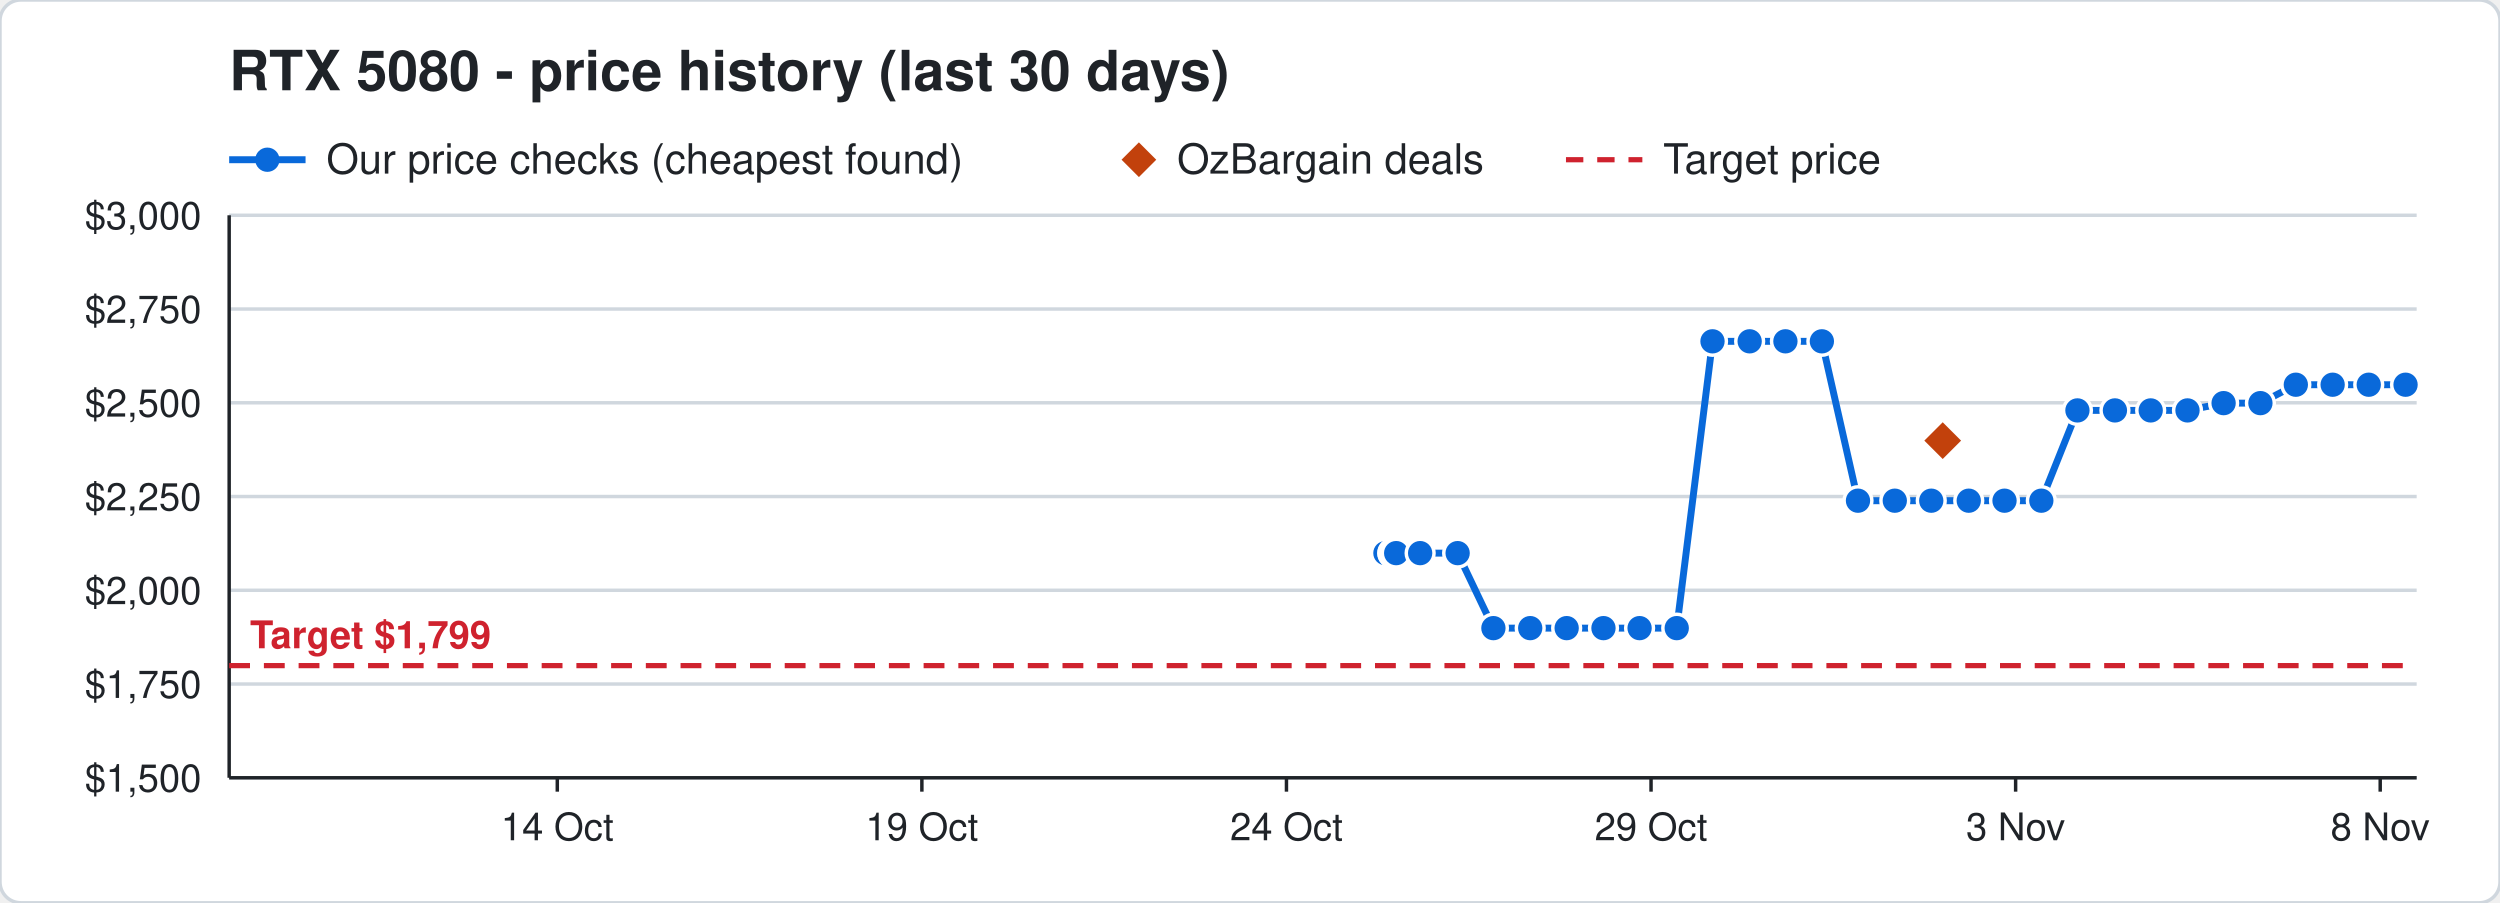
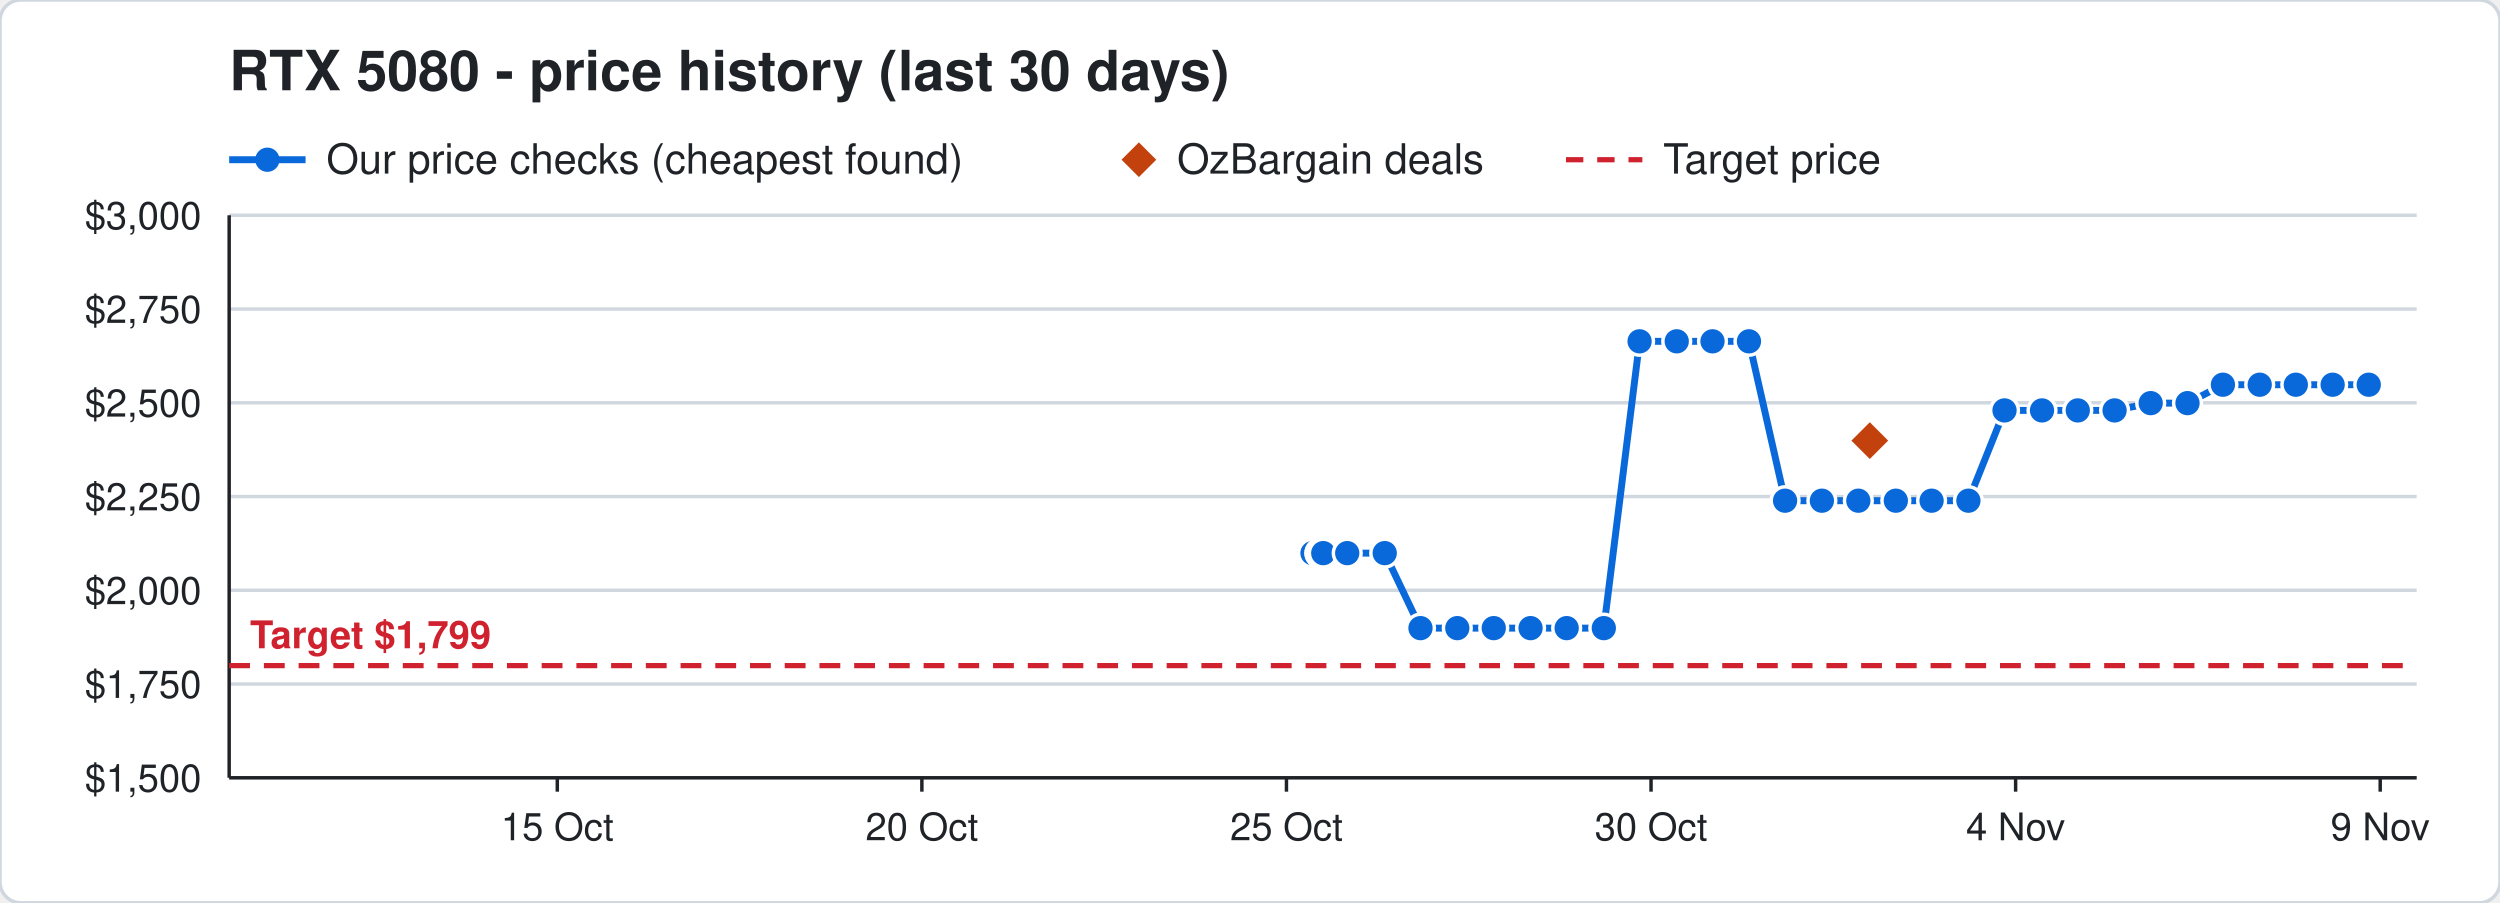
<svg xmlns="http://www.w3.org/2000/svg" width="720" height="260" viewBox="0 0 720 260" font-family="Segoe UI, Helvetica, Arial, sans-serif">
  <rect width="720" height="260" rx="6" fill="#ffffff" stroke="#d0d7de" />
  <text x="66" y="26" font-size="16" font-weight="700" fill="#1f2328">RTX 5080 - price history (last 30 days)</text>
  <line x1="66" y1="46" x2="88" y2="46" stroke="#0969da" stroke-width="2" />
  <circle cx="77" cy="46" r="3.5" fill="#0969da" />
  <text x="94" y="50" font-size="12" fill="#1f2328">Our price checks (cheapest found)</text>
  <path d="M328 41 l5 5 l-5 5 l-5 -5 z" fill="#c2410c" />
  <text x="339" y="50" font-size="12" fill="#1f2328">OzBargain deals</text>
  <line x1="451" y1="46" x2="473" y2="46" stroke="#cf222e" stroke-width="1.5" stroke-dasharray="5 4" />
  <text x="479" y="50" font-size="12" fill="#1f2328">Target price</text>
  <line x1="66" y1="224.0" x2="696" y2="224.0" stroke="#d0d7de" />
  <text x="58" y="228.0" font-size="11" text-anchor="end" fill="#1f2328">$1,500</text>
  <line x1="66" y1="197.0" x2="696" y2="197.0" stroke="#d0d7de" />
  <text x="58" y="201.0" font-size="11" text-anchor="end" fill="#1f2328">$1,750</text>
  <line x1="66" y1="170.0" x2="696" y2="170.0" stroke="#d0d7de" />
  <text x="58" y="174.0" font-size="11" text-anchor="end" fill="#1f2328">$2,000</text>
  <line x1="66" y1="143.0" x2="696" y2="143.0" stroke="#d0d7de" />
  <text x="58" y="147.0" font-size="11" text-anchor="end" fill="#1f2328">$2,250</text>
  <line x1="66" y1="116.0" x2="696" y2="116.0" stroke="#d0d7de" />
  <text x="58" y="120.0" font-size="11" text-anchor="end" fill="#1f2328">$2,500</text>
  <line x1="66" y1="89.0" x2="696" y2="89.0" stroke="#d0d7de" />
  <text x="58" y="93.0" font-size="11" text-anchor="end" fill="#1f2328">$2,750</text>
  <line x1="66" y1="62.0" x2="696" y2="62.0" stroke="#d0d7de" />
  <text x="58" y="66.0" font-size="11" text-anchor="end" fill="#1f2328">$3,000</text>
  <line x1="685.5" y1="224" x2="685.5" y2="228" stroke="#1f2328" />
-   <text x="685.5" y="242" font-size="11" text-anchor="middle" fill="#1f2328">8 Nov</text>
+   <text x="685.5" y="242" font-size="11" text-anchor="middle" fill="#1f2328">9 Nov</text>
  <line x1="580.5" y1="224" x2="580.5" y2="228" stroke="#1f2328" />
-   <text x="580.5" y="242" font-size="11" text-anchor="middle" fill="#1f2328">3 Nov</text>
+   <text x="580.5" y="242" font-size="11" text-anchor="middle" fill="#1f2328">4 Nov</text>
  <line x1="475.5" y1="224" x2="475.5" y2="228" stroke="#1f2328" />
-   <text x="475.5" y="242" font-size="11" text-anchor="middle" fill="#1f2328">29 Oct</text>
+   <text x="475.5" y="242" font-size="11" text-anchor="middle" fill="#1f2328">30 Oct</text>
  <line x1="370.5" y1="224" x2="370.5" y2="228" stroke="#1f2328" />
-   <text x="370.5" y="242" font-size="11" text-anchor="middle" fill="#1f2328">24 Oct</text>
+   <text x="370.5" y="242" font-size="11" text-anchor="middle" fill="#1f2328">25 Oct</text>
  <line x1="265.5" y1="224" x2="265.5" y2="228" stroke="#1f2328" />
-   <text x="265.5" y="242" font-size="11" text-anchor="middle" fill="#1f2328">19 Oct</text>
+   <text x="265.5" y="242" font-size="11" text-anchor="middle" fill="#1f2328">20 Oct</text>
  <line x1="160.5" y1="224" x2="160.5" y2="228" stroke="#1f2328" />
-   <text x="160.5" y="242" font-size="11" text-anchor="middle" fill="#1f2328">14 Oct</text>
+   <text x="160.5" y="242" font-size="11" text-anchor="middle" fill="#1f2328">15 Oct</text>
  <line x1="66" y1="224" x2="696" y2="224" stroke="#1f2328" />
  <line x1="66" y1="62" x2="66" y2="224" stroke="#1f2328" />
  <line x1="66" y1="191.7" x2="696" y2="191.7" stroke="#cf222e" stroke-width="1.5" stroke-dasharray="6 4" />
  <text x="72" y="186.7" font-size="11" font-weight="700" text-anchor="start" fill="#cf222e" stroke="#ffffff" stroke-width="3" paint-order="stroke">Target $1,799</text>
-   <polyline points="399.0,159.3 401.1,159.3 401.2,159.3 401.9,159.3 402.0,159.3 402.1,159.3 409.0,159.3 419.8,159.3 430.1,180.9 440.7,180.9 451.2,180.9 461.8,180.9 472.2,180.9 482.9,180.9 493.2,98.3 503.9,98.3 514.2,98.3 524.7,98.3 535.1,144.2 545.7,144.2 556.2,144.2 567.0,144.2 577.3,144.2 587.9,144.2 598.3,118.2 609.1,118.2 619.4,118.2 630.0,118.2 640.4,116.1 651.0,116.1 661.2,110.8 671.8,110.8 682.2,110.8 692.8,110.8" fill="none" stroke="#0969da" stroke-width="2" />
-   <circle cx="399.0" cy="159.3" r="4" fill="#0969da" stroke="#ffffff" stroke-width="1" />
-   <circle cx="401.1" cy="159.3" r="4" fill="#0969da" stroke="#ffffff" stroke-width="1" />
-   <circle cx="401.2" cy="159.3" r="4" fill="#0969da" stroke="#ffffff" stroke-width="1" />
-   <circle cx="401.9" cy="159.3" r="4" fill="#0969da" stroke="#ffffff" stroke-width="1" />
-   <circle cx="402.0" cy="159.3" r="4" fill="#0969da" stroke="#ffffff" stroke-width="1" />
-   <circle cx="402.1" cy="159.3" r="4" fill="#0969da" stroke="#ffffff" stroke-width="1" />
-   <circle cx="409.0" cy="159.3" r="4" fill="#0969da" stroke="#ffffff" stroke-width="1" />
-   <circle cx="419.8" cy="159.3" r="4" fill="#0969da" stroke="#ffffff" stroke-width="1" />
-   <circle cx="430.1" cy="180.9" r="4" fill="#0969da" stroke="#ffffff" stroke-width="1" />
-   <circle cx="440.7" cy="180.9" r="4" fill="#0969da" stroke="#ffffff" stroke-width="1" />
+   <polyline points="378.0,159.3 380.1,159.3 380.2,159.3 380.9,159.3 381.0,159.3 381.1,159.3 388.0,159.3 398.8,159.3 409.1,180.9 419.7,180.9 430.2,180.9 440.8,180.9 451.2,180.9 461.9,180.9 472.2,98.3 482.9,98.3 493.2,98.3 503.7,98.3 514.1,144.2 524.7,144.2 535.2,144.2 546.0,144.2 556.3,144.2 566.9,144.2 577.3,118.2 588.1,118.2 598.4,118.2 609.0,118.2 619.4,116.1 630.0,116.1 640.2,110.8 650.8,110.8 661.2,110.8 671.8,110.8 682.2,110.8" fill="none" stroke="#0969da" stroke-width="2" />
+   <circle cx="378.0" cy="159.3" r="4" fill="#0969da" stroke="#ffffff" stroke-width="1" />
+   <circle cx="380.1" cy="159.3" r="4" fill="#0969da" stroke="#ffffff" stroke-width="1" />
+   <circle cx="380.2" cy="159.3" r="4" fill="#0969da" stroke="#ffffff" stroke-width="1" />
+   <circle cx="380.9" cy="159.3" r="4" fill="#0969da" stroke="#ffffff" stroke-width="1" />
+   <circle cx="381.0" cy="159.3" r="4" fill="#0969da" stroke="#ffffff" stroke-width="1" />
+   <circle cx="381.1" cy="159.3" r="4" fill="#0969da" stroke="#ffffff" stroke-width="1" />
+   <circle cx="388.0" cy="159.3" r="4" fill="#0969da" stroke="#ffffff" stroke-width="1" />
+   <circle cx="398.8" cy="159.3" r="4" fill="#0969da" stroke="#ffffff" stroke-width="1" />
+   <circle cx="409.1" cy="180.9" r="4" fill="#0969da" stroke="#ffffff" stroke-width="1" />
+   <circle cx="419.7" cy="180.9" r="4" fill="#0969da" stroke="#ffffff" stroke-width="1" />
+   <circle cx="430.2" cy="180.9" r="4" fill="#0969da" stroke="#ffffff" stroke-width="1" />
+   <circle cx="440.8" cy="180.9" r="4" fill="#0969da" stroke="#ffffff" stroke-width="1" />
  <circle cx="451.2" cy="180.9" r="4" fill="#0969da" stroke="#ffffff" stroke-width="1" />
-   <circle cx="461.8" cy="180.9" r="4" fill="#0969da" stroke="#ffffff" stroke-width="1" />
-   <circle cx="472.2" cy="180.9" r="4" fill="#0969da" stroke="#ffffff" stroke-width="1" />
-   <circle cx="482.9" cy="180.9" r="4" fill="#0969da" stroke="#ffffff" stroke-width="1" />
+   <circle cx="461.9" cy="180.9" r="4" fill="#0969da" stroke="#ffffff" stroke-width="1" />
+   <circle cx="472.2" cy="98.3" r="4" fill="#0969da" stroke="#ffffff" stroke-width="1" />
+   <circle cx="482.9" cy="98.3" r="4" fill="#0969da" stroke="#ffffff" stroke-width="1" />
  <circle cx="493.2" cy="98.3" r="4" fill="#0969da" stroke="#ffffff" stroke-width="1" />
-   <circle cx="503.9" cy="98.3" r="4" fill="#0969da" stroke="#ffffff" stroke-width="1" />
-   <circle cx="514.2" cy="98.3" r="4" fill="#0969da" stroke="#ffffff" stroke-width="1" />
-   <circle cx="524.7" cy="98.3" r="4" fill="#0969da" stroke="#ffffff" stroke-width="1" />
-   <circle cx="535.1" cy="144.2" r="4" fill="#0969da" stroke="#ffffff" stroke-width="1" />
-   <circle cx="545.7" cy="144.2" r="4" fill="#0969da" stroke="#ffffff" stroke-width="1" />
-   <circle cx="556.2" cy="144.2" r="4" fill="#0969da" stroke="#ffffff" stroke-width="1" />
-   <circle cx="567.0" cy="144.2" r="4" fill="#0969da" stroke="#ffffff" stroke-width="1" />
-   <circle cx="577.3" cy="144.2" r="4" fill="#0969da" stroke="#ffffff" stroke-width="1" />
-   <circle cx="587.9" cy="144.2" r="4" fill="#0969da" stroke="#ffffff" stroke-width="1" />
-   <circle cx="598.3" cy="118.2" r="4" fill="#0969da" stroke="#ffffff" stroke-width="1" />
-   <circle cx="609.1" cy="118.2" r="4" fill="#0969da" stroke="#ffffff" stroke-width="1" />
-   <circle cx="619.4" cy="118.2" r="4" fill="#0969da" stroke="#ffffff" stroke-width="1" />
-   <circle cx="630.0" cy="118.2" r="4" fill="#0969da" stroke="#ffffff" stroke-width="1" />
-   <circle cx="640.4" cy="116.1" r="4" fill="#0969da" stroke="#ffffff" stroke-width="1" />
-   <circle cx="651.0" cy="116.1" r="4" fill="#0969da" stroke="#ffffff" stroke-width="1" />
+   <circle cx="503.7" cy="98.3" r="4" fill="#0969da" stroke="#ffffff" stroke-width="1" />
+   <circle cx="514.1" cy="144.2" r="4" fill="#0969da" stroke="#ffffff" stroke-width="1" />
+   <circle cx="524.7" cy="144.2" r="4" fill="#0969da" stroke="#ffffff" stroke-width="1" />
+   <circle cx="535.2" cy="144.2" r="4" fill="#0969da" stroke="#ffffff" stroke-width="1" />
+   <circle cx="546.0" cy="144.2" r="4" fill="#0969da" stroke="#ffffff" stroke-width="1" />
+   <circle cx="556.3" cy="144.2" r="4" fill="#0969da" stroke="#ffffff" stroke-width="1" />
+   <circle cx="566.9" cy="144.2" r="4" fill="#0969da" stroke="#ffffff" stroke-width="1" />
+   <circle cx="577.3" cy="118.2" r="4" fill="#0969da" stroke="#ffffff" stroke-width="1" />
+   <circle cx="588.1" cy="118.2" r="4" fill="#0969da" stroke="#ffffff" stroke-width="1" />
+   <circle cx="598.4" cy="118.2" r="4" fill="#0969da" stroke="#ffffff" stroke-width="1" />
+   <circle cx="609.0" cy="118.2" r="4" fill="#0969da" stroke="#ffffff" stroke-width="1" />
+   <circle cx="619.4" cy="116.1" r="4" fill="#0969da" stroke="#ffffff" stroke-width="1" />
+   <circle cx="630.0" cy="116.1" r="4" fill="#0969da" stroke="#ffffff" stroke-width="1" />
+   <circle cx="640.2" cy="110.8" r="4" fill="#0969da" stroke="#ffffff" stroke-width="1" />
+   <circle cx="650.8" cy="110.8" r="4" fill="#0969da" stroke="#ffffff" stroke-width="1" />
  <circle cx="661.2" cy="110.8" r="4" fill="#0969da" stroke="#ffffff" stroke-width="1" />
  <circle cx="671.8" cy="110.8" r="4" fill="#0969da" stroke="#ffffff" stroke-width="1" />
  <circle cx="682.2" cy="110.8" r="4" fill="#0969da" stroke="#ffffff" stroke-width="1" />
-   <circle cx="692.8" cy="110.8" r="4" fill="#0969da" stroke="#ffffff" stroke-width="1" />
-   <path d="M559.5 120.9 l6 6 l-6 6 l-6 -6 z" fill="#c2410c" stroke="#ffffff" stroke-width="1" />
+   <path d="M538.5 120.9 l6 6 l-6 6 l-6 -6 z" fill="#c2410c" stroke="#ffffff" stroke-width="1" />
</svg>
